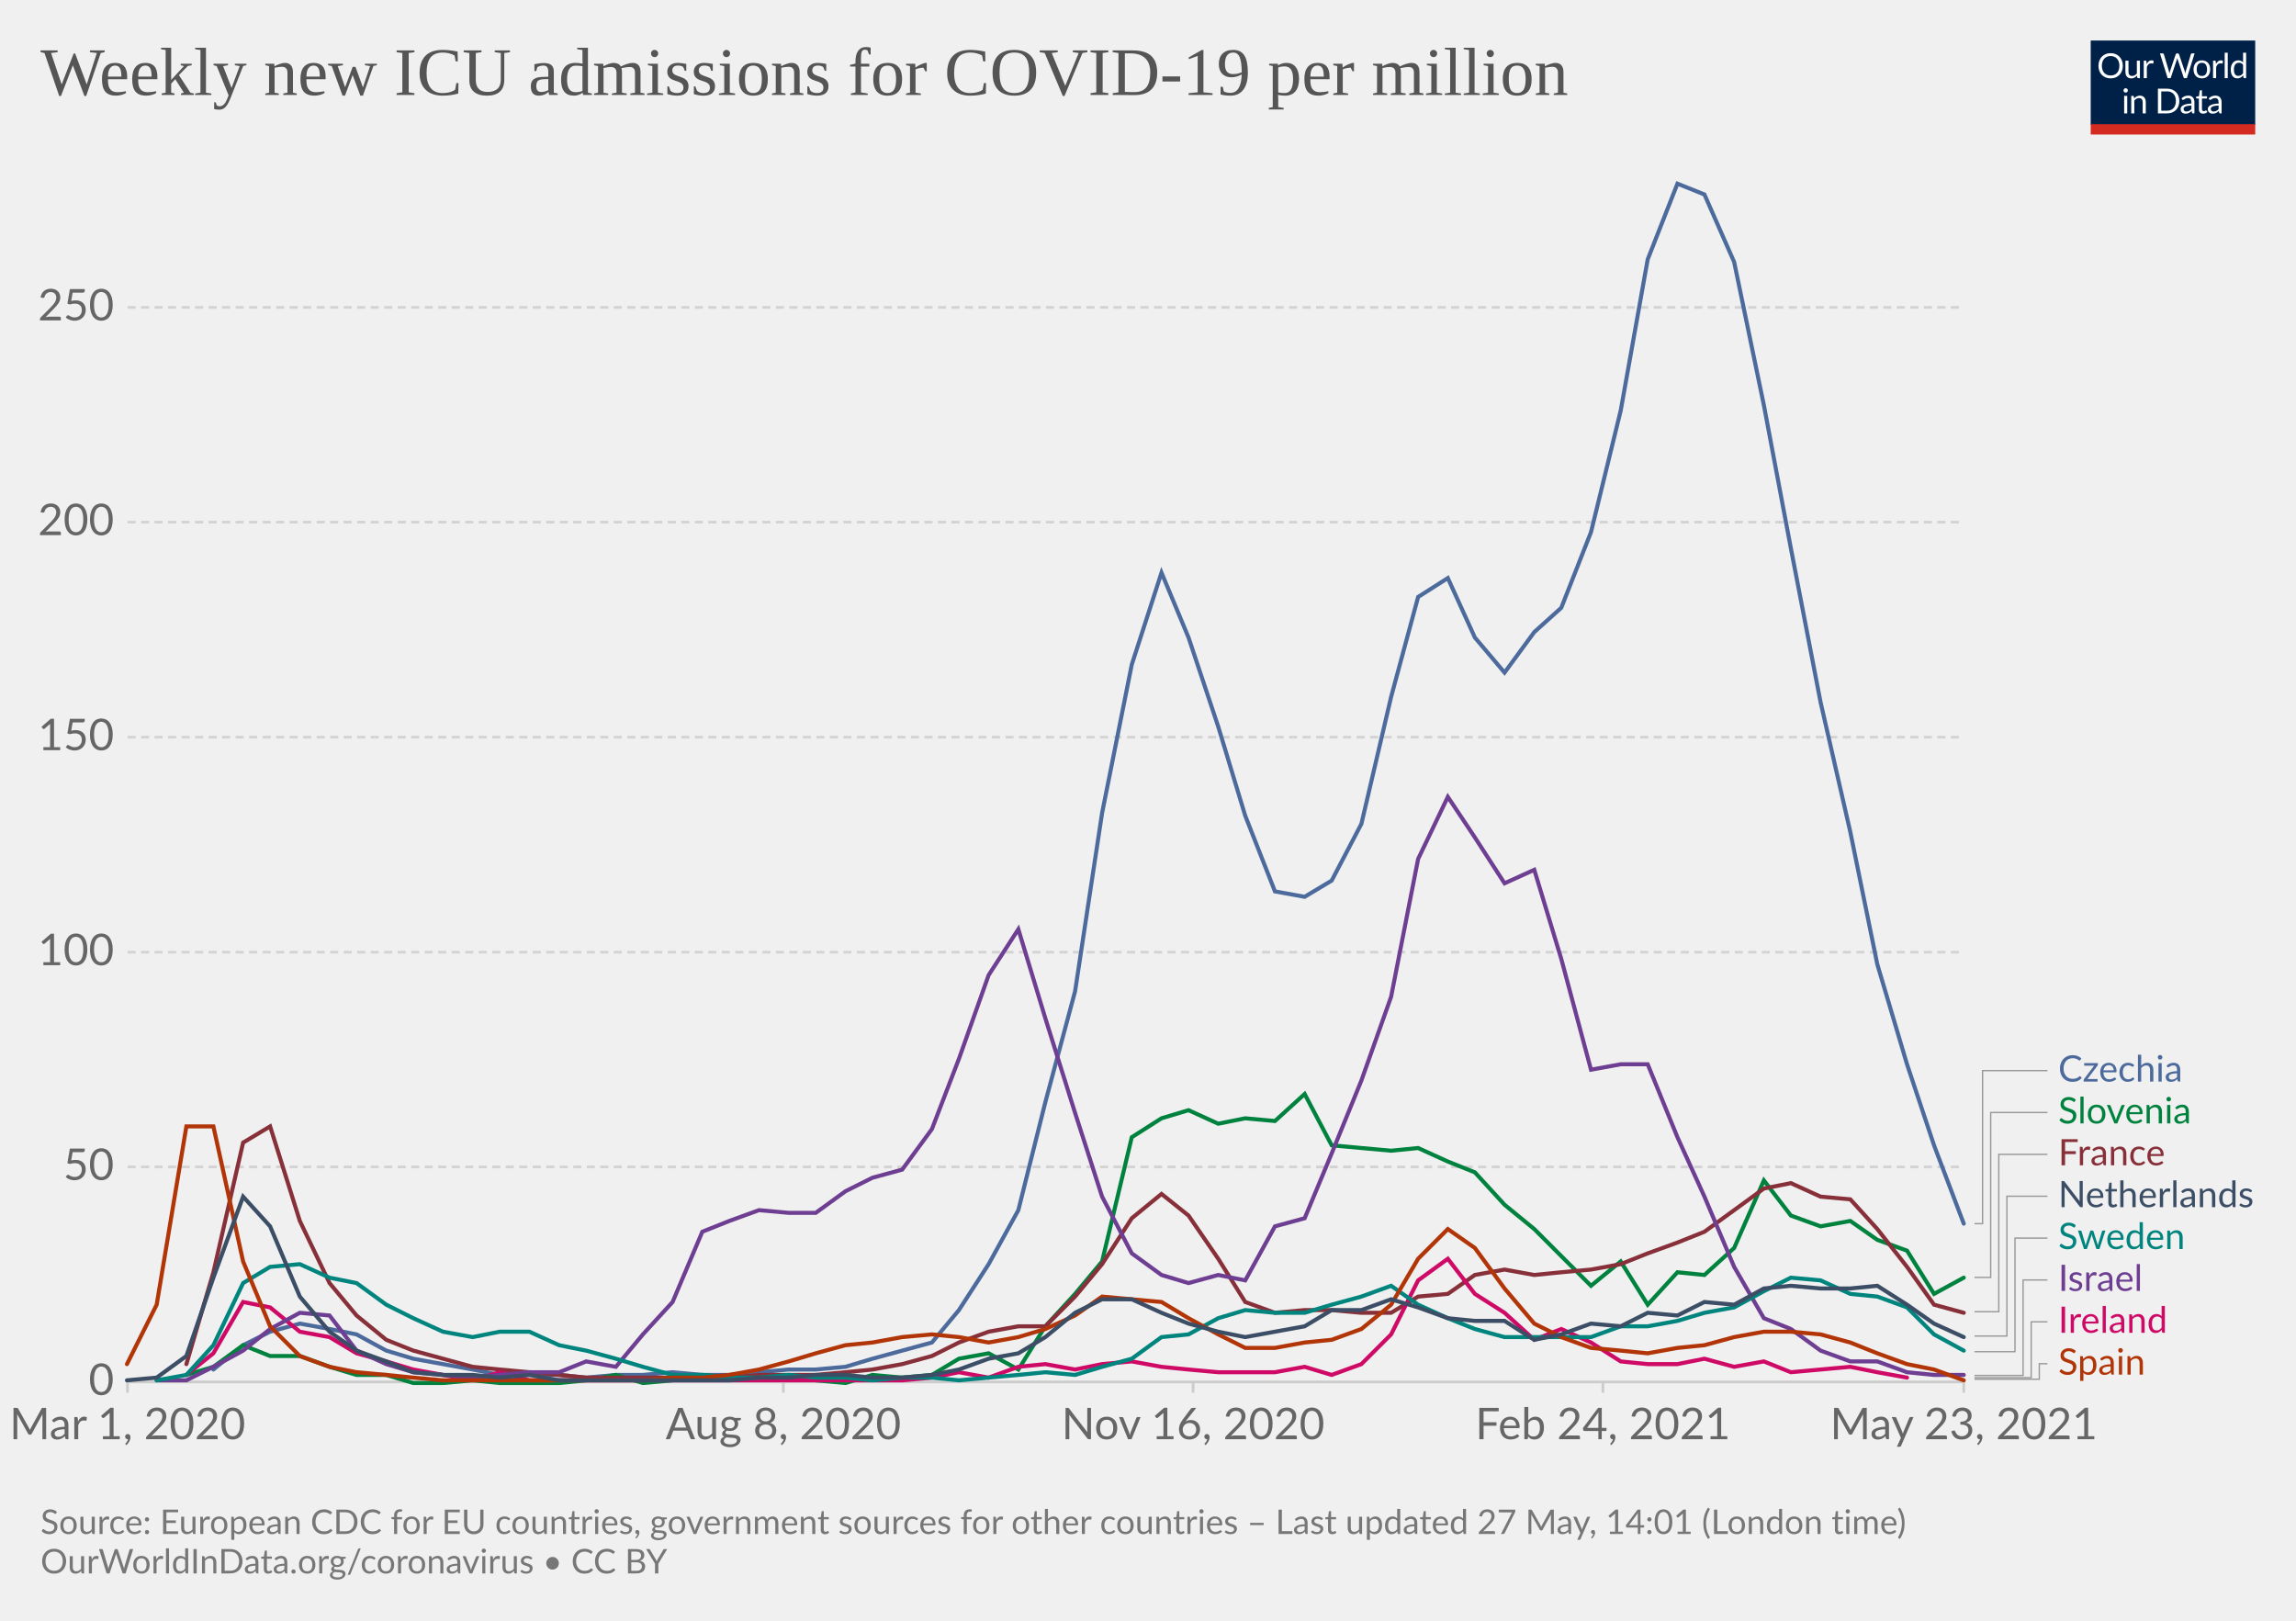
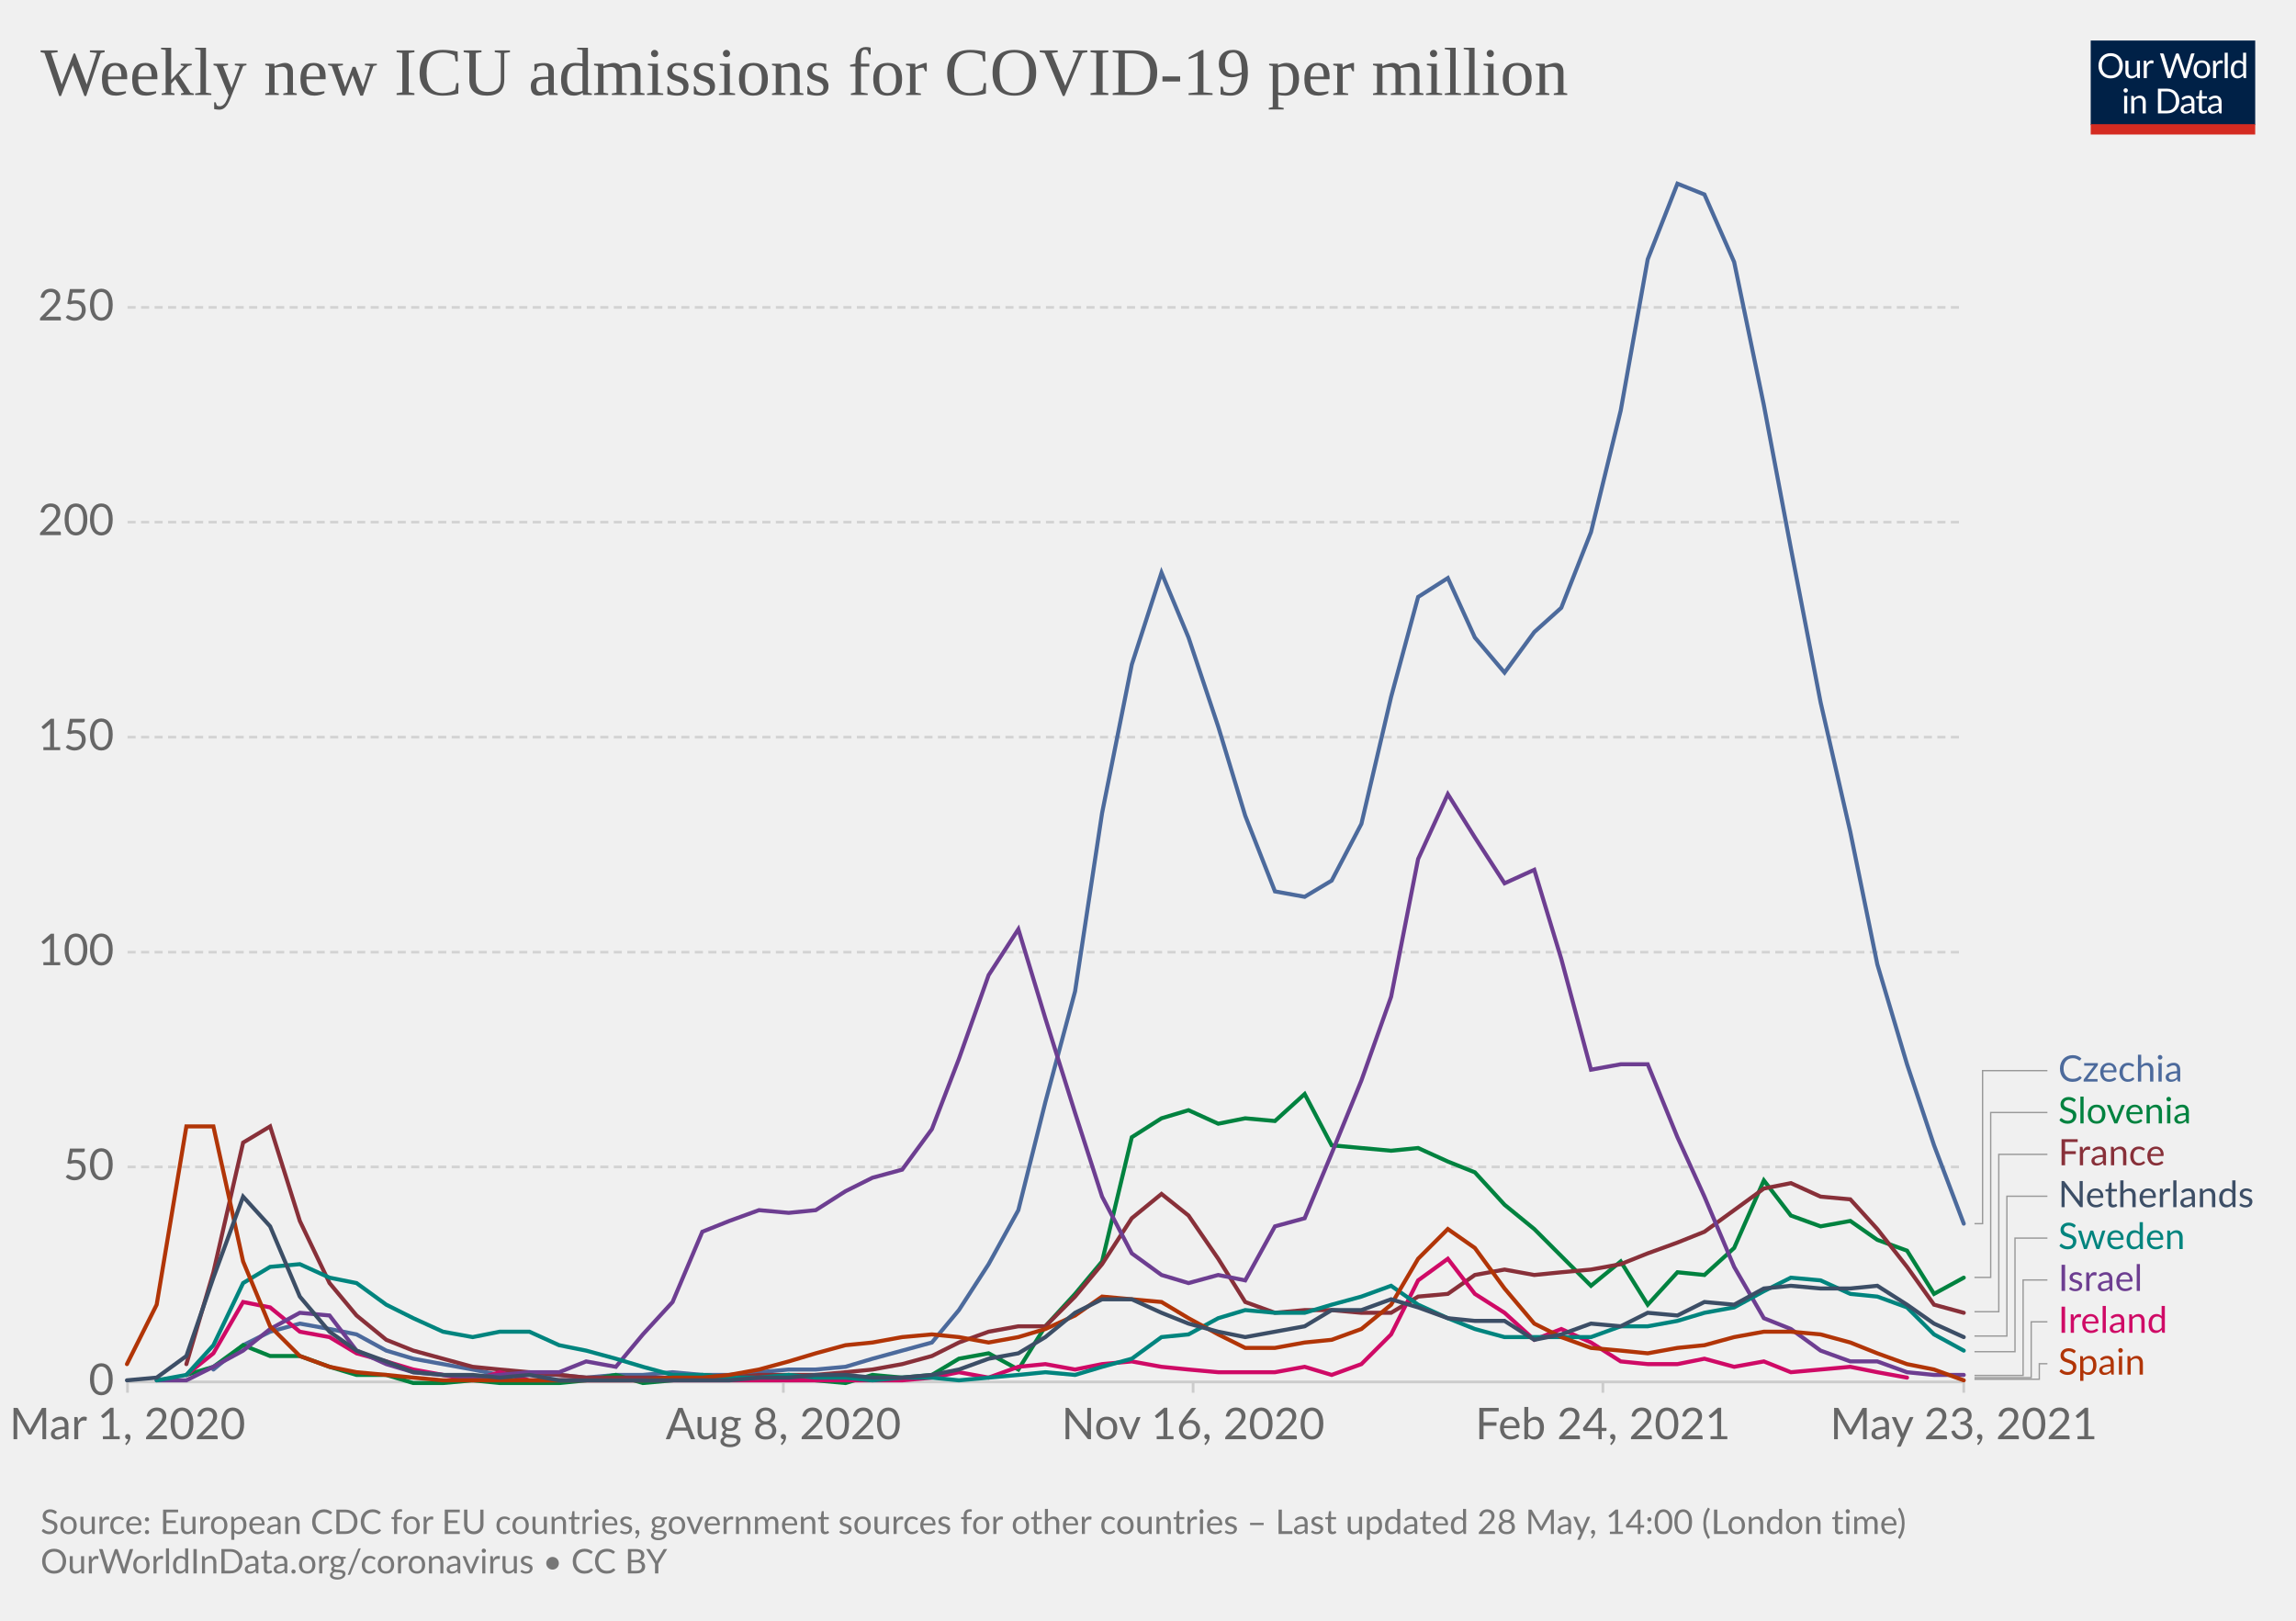
<svg xmlns="http://www.w3.org/2000/svg" version="1.1" style="background-color:#fff;-webkit-font-smoothing:antialiased" width="850" height="600" viewBox="0 0 850 600" font-family="Lato,'Helvetica Neue',Helvetica,Arial,sans-serif" font-size="18" text-rendering="optimizeLegibility">
  <g class="HeaderView">
    <g transform="matrix(.29 0 0 .29 774 15)">
      <svg className="owidLog" width="210" height="120" viewBox="0 0 210 120" fill="none">
        <g clip-path="url(#clip0)">
          <path d="M0 0h210v107.89H0V0z" fill="#002147" />
          <path d="M40.98 32.25c0 2.36-.38 4.53-1.12 6.51a14.26 14.26 0 01-8.1 8.4c-1.9.78-4.02 1.17-6.34 1.17a16.6 16.6 0 01-6.33-1.17 14.31 14.31 0 01-8.08-8.4 18.29 18.29 0 01-1.12-6.51c0-2.36.38-4.53 1.12-6.5.75-1.97 1.8-3.67 3.17-5.1a14.32 14.32 0 014.9-3.34c1.92-.8 4.03-1.19 6.34-1.19 2.32 0 4.43.4 6.34 1.19 1.92.8 3.56 1.9 4.93 3.34a14.87 14.87 0 013.17 5.1 18.1 18.1 0 011.12 6.5zm-4.38 0c0-1.94-.26-3.68-.8-5.22a10.91 10.91 0 00-2.24-3.89 9.68 9.68 0 00-3.52-2.46 11.95 11.95 0 00-4.62-.86c-1.68 0-3.21.28-4.6.86a9.88 9.88 0 00-3.54 2.46 10.91 10.91 0 00-2.24 3.9c-.53 1.53-.8 3.27-.8 5.2 0 1.94.27 3.68.8 5.22a11.17 11.17 0 002.24 3.9 10.01 10.01 0 003.55 2.44c1.38.56 2.9.83 4.6.83s3.24-.27 4.61-.83a9.8 9.8 0 003.52-2.44 11.17 11.17 0 002.25-3.9c.53-1.54.8-3.28.8-5.21zm26.22-6.54V48H60.5c-.56 0-.9-.27-1.05-.81l-.31-2.4a12.45 12.45 0 01-3.26 2.6c-1.2.64-2.58.96-4.13.96-1.22 0-2.3-.2-3.24-.6a6.52 6.52 0 01-2.33-1.7 7.37 7.37 0 01-1.43-2.67c-.3-1.04-.46-2.2-.46-3.45V25.7h3.91v14.22c0 1.68.38 2.99 1.15 3.91.77.93 1.96 1.39 3.54 1.39 1.16 0 2.24-.27 3.23-.82a10.42 10.42 0 002.8-2.28V25.7h3.91zm8.61 4.47a9.94 9.94 0 012.6-3.56 5.64 5.64 0 013.76-1.3c.47 0 .92.05 1.34.15.44.1.83.27 1.17.49l-.3 2.92c-.09.37-.3.55-.66.55-.2 0-.5-.04-.9-.13a6.21 6.21 0 00-3.24.18 4.23 4.23 0 00-1.47.92c-.42.4-.81.9-1.17 1.5-.33.58-.64 1.26-.92 2.02V48H67.7V25.71h2.25c.42 0 .72.08.88.25.16.16.27.44.33.83l.26 3.39zm61.16-13.7L122.75 48h-3.82l-7.99-24.05a21.95 21.95 0 01-.42-1.58 38.36 38.36 0 01-.44 1.58L102.05 48h-3.83L88.4 16.47h3.54c.38 0 .7.1.95.29.26.2.43.43.5.73l6.52 21.9.28 1.28.29 1.46.3-1.46.38-1.27 7.41-21.91c.1-.25.26-.48.51-.69.27-.22.58-.33.95-.33h1.23c.38 0 .69.1.92.29a1.77 1.77 0 01.53.73l7.4 21.9a28.4 28.4 0 01.68 2.62 29.52 29.52 0 01.52-2.61l6.54-21.91a1.31 1.31 0 01.48-.7c.27-.21.58-.32.95-.32h3.32zm9.35 8.88c1.63 0 3.1.27 4.4.82a9.43 9.43 0 015.46 5.94c.5 1.4.74 2.98.74 4.73 0 1.76-.25 3.34-.74 4.75a9.43 9.43 0 01-5.46 5.92c-1.3.52-2.77.79-4.4.79-1.64 0-3.12-.27-4.44-.8a9.42 9.42 0 01-3.35-2.3c-.92-1-1.63-2.2-2.13-3.61-.49-1.41-.73-3-.73-4.75s.24-3.33.73-4.73c.5-1.43 1.2-2.64 2.13-3.63a9.4 9.4 0 013.35-2.31c1.32-.55 2.8-.82 4.44-.82zm0 19.89c2.2 0 3.84-.73 4.93-2.2 1.08-1.48 1.63-3.54 1.63-6.18 0-2.66-.55-4.72-1.63-6.2-1.09-1.49-2.73-2.23-4.93-2.23-1.12 0-2.09.2-2.93.57a5.71 5.71 0 00-2.06 1.65 7.5 7.5 0 00-1.24 2.67c-.26 1.04-.4 2.22-.4 3.54 0 2.64.55 4.7 1.64 6.18 1.1 1.47 2.76 2.2 4.99 2.2zm17.97-15.07a9.94 9.94 0 012.6-3.56 5.64 5.64 0 013.76-1.3c.47 0 .91.05 1.34.15.44.1.83.27 1.16.49l-.28 2.92c-.09.37-.31.55-.66.55-.2 0-.5-.04-.9-.13a6.2 6.2 0 00-3.24.18 4.23 4.23 0 00-1.47.92c-.43.4-.82.9-1.17 1.5a13.1 13.1 0 00-.92 2.02V48h-3.94V25.71h2.24c.43 0 .72.08.88.25.17.16.28.44.33.83l.27 3.39zm15.04-14.59V48h-3.92V15.6h3.92zm19.55 15.43a6.22 6.22 0 00-2.38-2.05 6.7 6.7 0 00-2.86-.6c-2.07 0-3.66.75-4.77 2.23-1.12 1.48-1.68 3.6-1.68 6.33 0 1.46.13 2.7.38 3.74a7.29 7.29 0 001.1 2.56 4.35 4.35 0 001.78 1.45c.7.3 1.5.46 2.4.46 1.29 0 2.41-.3 3.36-.88a9.6 9.6 0 002.67-2.49V31.02zm3.91-15.43V48h-2.33c-.56 0-.9-.27-1.06-.81l-.35-2.71a12.13 12.13 0 01-3.25 2.77 8.28 8.28 0 01-4.23 1.06 7.31 7.31 0 01-6.14-2.9c-.73-.96-1.3-2.15-1.69-3.57a18.35 18.35 0 01.07-9.48 11.29 11.29 0 011.89-3.7 8.7 8.7 0 017.06-3.34 7.96 7.96 0 016.12 2.62V15.59h3.91zM46.61 70.71V93H42.7V70.71h3.91zm.84-7c0 .39-.08.75-.24 1.09a2.81 2.81 0 01-1.52 1.47 2.67 2.67 0 01-2.16 0 2.9 2.9 0 01-1.45-1.47 2.67 2.67 0 010-2.16c.15-.35.35-.65.6-.9.25-.27.53-.47.85-.62a2.67 2.67 0 012.16 0c.35.15.65.35.9.62.27.25.47.55.62.9.16.34.24.7.24 1.08zm7.97 10.24c.49-.54 1-1.04 1.54-1.48a9.85 9.85 0 013.66-1.84 8.96 8.96 0 015.43.35c.94.4 1.72.97 2.33 1.71a7.36 7.36 0 011.43 2.67c.32 1.04.49 2.19.49 3.45V93h-3.94V78.81c0-1.69-.4-3-1.17-3.92-.76-.93-1.93-1.4-3.5-1.4a6.6 6.6 0 00-3.25.83c-1 .56-1.92 1.31-2.77 2.27V93h-3.94V70.71h2.35c.56 0 .9.28 1.04.82l.3 2.42zm57.7 3.3c0 2.36-.37 4.5-1.11 6.44a14.3 14.3 0 01-3.17 4.98 14.1 14.1 0 01-4.93 3.2c-1.9.76-4.02 1.13-6.33 1.13H85.8V61.47h11.77c2.31 0 4.42.39 6.33 1.15a13.8 13.8 0 018.1 8.18 17.75 17.75 0 011.12 6.45zm-4.37 0c0-1.94-.26-3.67-.8-5.2a10.94 10.94 0 00-2.23-3.87 9.57 9.57 0 00-3.53-2.42 12.23 12.23 0 00-4.61-.83h-7.5v24.62h7.5c1.7 0 3.24-.28 4.61-.84a9.7 9.7 0 003.53-2.4 10.94 10.94 0 002.24-3.87c.53-1.53.8-3.26.8-5.2zm19.8 5.72c-1.8.06-3.34.2-4.62.44-1.26.22-2.3.51-3.1.88-.8.36-1.37.8-1.74 1.3-.35.5-.53 1.05-.53 1.67 0 .58.1 1.1.3 1.52a3 3 0 00.76 1.05c.34.27.73.46 1.17.6a6.13 6.13 0 001.45.17 7.28 7.28 0 003.5-.81 11.95 11.95 0 002.82-2.2v-4.62zm-12.65-9.11a12.73 12.73 0 013.98-2.66c1.43-.59 3-.88 4.73-.88 1.25 0 2.36.2 3.33.61a6.81 6.81 0 013.94 4.38c.33 1.04.5 2.19.5 3.43V93h-1.74a1.8 1.8 0 01-.88-.18c-.2-.13-.36-.38-.48-.74l-.44-2.12-1.72 1.46a9.48 9.48 0 01-3.74 1.7c-.69.15-1.46.23-2.3.23-.87 0-1.69-.12-2.45-.35a5.34 5.34 0 01-3.34-2.93 6.64 6.64 0 01-.49-2.64c0-.88.25-1.72.73-2.53a6.33 6.33 0 012.35-2.17c1.09-.63 2.5-1.15 4.25-1.54 1.75-.41 3.89-.65 6.42-.7v-1.75c0-1.73-.37-3.03-1.12-3.91-.75-.9-1.84-1.34-3.28-1.34-.97 0-1.78.12-2.44.37-.64.23-1.2.5-1.7.81l-1.23.82c-.33.23-.67.35-1 .35-.27 0-.5-.07-.69-.2a2.1 2.1 0 01-.48-.53l-.7-1.25zm27.67 19.5c-1.76 0-3.12-.5-4.07-1.48-.94-.98-1.41-2.4-1.41-4.25V74h-2.68a.9.9 0 01-.6-.2c-.16-.14-.24-.36-.24-.66v-1.56l3.65-.46.9-6.89a.9.9 0 01.29-.52.88.88 0 01.62-.22H142v7.67h6.44V74H142v13.38c0 .94.22 1.63.68 2.09.45.45 1.04.68 1.76.68a3.21 3.21 0 001.85-.53l.55-.35c.16-.12.3-.18.41-.18.2 0 .4.13.55.38l1.15 1.87a7.45 7.45 0 01-2.44 1.5 8.53 8.53 0 01-2.95.52zm19.68-10.4c-1.8.07-3.34.21-4.62.45-1.26.22-2.3.51-3.1.88-.8.36-1.37.8-1.74 1.3-.35.5-.53 1.05-.53 1.67 0 .58.1 1.1.3 1.52a2.9 2.9 0 00.76 1.05c.34.27.73.46 1.17.6a6.13 6.13 0 001.45.17 7.3 7.3 0 003.5-.81 12.04 12.04 0 002.82-2.2v-4.62zm-12.65-9.1a12.72 12.72 0 013.99-2.66c1.42-.59 3-.88 4.72-.88 1.25 0 2.36.2 3.33.61a6.81 6.81 0 013.94 4.38c.33 1.04.5 2.19.5 3.43V93h-1.74a1.8 1.8 0 01-.88-.18c-.2-.13-.36-.38-.48-.74l-.44-2.12-1.72 1.46a9.48 9.48 0 01-3.74 1.7c-.69.15-1.46.23-2.3.23-.87 0-1.69-.12-2.45-.35a5.33 5.33 0 01-3.34-2.93 6.62 6.62 0 01-.49-2.64c0-.88.25-1.72.73-2.53a6.33 6.33 0 012.35-2.17c1.09-.63 2.5-1.15 4.25-1.54a31.2 31.2 0 016.42-.7v-1.75c0-1.73-.37-3.03-1.12-3.91-.75-.9-1.84-1.34-3.28-1.34-.97 0-1.78.12-2.44.37-.64.23-1.2.5-1.7.81l-1.22.82c-.34.23-.68.35-1.02.35-.26 0-.49-.07-.68-.2a1.88 1.88 0 01-.48-.53l-.7-1.25zM40.98 32.25c0 2.36-.38 4.53-1.12 6.51a14.26 14.26 0 01-8.1 8.4c-1.9.78-4.02 1.17-6.34 1.17a16.6 16.6 0 01-6.33-1.17 14.31 14.31 0 01-8.08-8.4 18.29 18.29 0 01-1.12-6.51c0-2.36.38-4.53 1.12-6.5.75-1.97 1.8-3.67 3.17-5.1a14.32 14.32 0 014.9-3.34c1.92-.8 4.03-1.19 6.34-1.19 2.32 0 4.43.4 6.34 1.19 1.92.8 3.56 1.9 4.93 3.34a14.87 14.87 0 013.17 5.1 18.1 18.1 0 011.12 6.5zm-4.38 0c0-1.94-.26-3.68-.8-5.22a10.91 10.91 0 00-2.24-3.89 9.68 9.68 0 00-3.52-2.46 11.95 11.95 0 00-4.62-.86c-1.68 0-3.21.28-4.6.86a9.88 9.88 0 00-3.54 2.46 10.91 10.91 0 00-2.24 3.9c-.53 1.53-.8 3.27-.8 5.2 0 1.94.27 3.68.8 5.22a11.17 11.17 0 002.24 3.9 10.01 10.01 0 003.55 2.44c1.38.56 2.9.83 4.6.83s3.24-.27 4.61-.83a9.8 9.8 0 003.52-2.44 11.17 11.17 0 002.25-3.9c.53-1.54.8-3.28.8-5.21zm26.22-6.54V48H60.5c-.56 0-.9-.27-1.05-.81l-.31-2.4a12.45 12.45 0 01-3.26 2.6c-1.2.64-2.58.96-4.13.96-1.22 0-2.3-.2-3.24-.6a6.52 6.52 0 01-2.33-1.7 7.37 7.37 0 01-1.43-2.67c-.3-1.04-.46-2.2-.46-3.45V25.7h3.91v14.22c0 1.68.38 2.99 1.15 3.91.77.93 1.96 1.39 3.54 1.39 1.16 0 2.24-.27 3.23-.82a10.42 10.42 0 002.8-2.28V25.7h3.91zm8.61 4.47a9.94 9.94 0 012.6-3.56 5.64 5.64 0 013.76-1.3c.47 0 .92.05 1.34.15.44.1.83.27 1.17.49l-.3 2.92c-.09.37-.3.55-.66.55-.2 0-.5-.04-.9-.13a6.21 6.21 0 00-3.24.18 4.23 4.23 0 00-1.47.92c-.42.4-.81.9-1.17 1.5-.33.58-.64 1.26-.92 2.02V48H67.7V25.71h2.25c.42 0 .72.08.88.25.16.16.27.44.33.83l.26 3.39zm61.16-13.7L122.75 48h-3.82l-7.99-24.05a21.95 21.95 0 01-.42-1.58 38.36 38.36 0 01-.44 1.58L102.05 48h-3.83L88.4 16.47h3.54c.38 0 .7.1.95.29.26.2.43.43.5.73l6.52 21.9.28 1.28.29 1.46.3-1.46.38-1.27 7.41-21.91c.1-.25.26-.48.51-.69.27-.22.58-.33.95-.33h1.23c.38 0 .69.1.92.29a1.77 1.77 0 01.53.73l7.4 21.9a28.4 28.4 0 01.68 2.62 29.52 29.52 0 01.52-2.61l6.54-21.91a1.31 1.31 0 01.48-.7c.27-.21.58-.32.95-.32h3.32zm9.35 8.88c1.63 0 3.1.27 4.4.82a9.43 9.43 0 015.46 5.94c.5 1.4.74 2.98.74 4.73 0 1.76-.25 3.34-.74 4.75a9.43 9.43 0 01-5.46 5.92c-1.3.52-2.77.79-4.4.79-1.64 0-3.12-.27-4.44-.8a9.42 9.42 0 01-3.35-2.3c-.92-1-1.63-2.2-2.13-3.61-.49-1.41-.73-3-.73-4.75s.24-3.33.73-4.73c.5-1.43 1.2-2.64 2.13-3.63a9.4 9.4 0 013.35-2.31c1.32-.55 2.8-.82 4.44-.82zm0 19.89c2.2 0 3.84-.73 4.93-2.2 1.08-1.48 1.63-3.54 1.63-6.18 0-2.66-.55-4.72-1.63-6.2-1.09-1.49-2.73-2.23-4.93-2.23-1.12 0-2.09.2-2.93.57a5.71 5.71 0 00-2.06 1.65 7.5 7.5 0 00-1.24 2.67c-.26 1.04-.4 2.22-.4 3.54 0 2.64.55 4.7 1.64 6.18 1.1 1.47 2.76 2.2 4.99 2.2zm17.97-15.07a9.94 9.94 0 012.6-3.56 5.64 5.64 0 013.76-1.3c.47 0 .91.05 1.34.15.44.1.83.27 1.16.49l-.28 2.92c-.09.37-.31.55-.66.55-.2 0-.5-.04-.9-.13a6.2 6.2 0 00-3.24.18 4.23 4.23 0 00-1.47.92c-.43.4-.82.9-1.17 1.5a13.1 13.1 0 00-.92 2.02V48h-3.94V25.71h2.24c.43 0 .72.08.88.25.17.16.28.44.33.83l.27 3.39zm15.04-14.59V48h-3.92V15.6h3.92zm19.55 15.43a6.22 6.22 0 00-2.38-2.05 6.7 6.7 0 00-2.86-.6c-2.07 0-3.66.75-4.77 2.23-1.12 1.48-1.68 3.6-1.68 6.33 0 1.46.13 2.7.38 3.74a7.29 7.29 0 001.1 2.56 4.35 4.35 0 001.78 1.45c.7.3 1.5.46 2.4.46 1.29 0 2.41-.3 3.36-.88a9.6 9.6 0 002.67-2.49V31.02zm3.91-15.43V48h-2.33c-.56 0-.9-.27-1.06-.81l-.35-2.71a12.13 12.13 0 01-3.25 2.77 8.28 8.28 0 01-4.23 1.06 7.31 7.31 0 01-6.14-2.9c-.73-.96-1.3-2.15-1.69-3.57a18.35 18.35 0 01.07-9.48 11.29 11.29 0 011.89-3.7 8.7 8.7 0 017.06-3.34 7.96 7.96 0 016.12 2.62V15.59h3.91zM46.61 70.71V93H42.7V70.71h3.91zm.84-7c0 .39-.08.75-.24 1.09a2.81 2.81 0 01-1.52 1.47 2.67 2.67 0 01-2.16 0 2.9 2.9 0 01-1.45-1.47 2.67 2.67 0 010-2.16c.15-.35.35-.65.6-.9.25-.27.53-.47.85-.62a2.67 2.67 0 012.16 0c.35.15.65.35.9.62.27.25.47.55.62.9.16.34.24.7.24 1.08zm7.97 10.24c.49-.54 1-1.04 1.54-1.48a9.85 9.85 0 013.66-1.84 8.96 8.96 0 015.43.35c.94.4 1.72.97 2.33 1.71a7.36 7.36 0 011.43 2.67c.32 1.04.49 2.19.49 3.45V93h-3.94V78.81c0-1.69-.4-3-1.17-3.92-.76-.93-1.93-1.4-3.5-1.4a6.6 6.6 0 00-3.25.83c-1 .56-1.92 1.31-2.77 2.27V93h-3.94V70.71h2.35c.56 0 .9.28 1.04.82l.3 2.42zm57.7 3.3c0 2.36-.37 4.5-1.11 6.44a14.3 14.3 0 01-3.17 4.98 14.1 14.1 0 01-4.93 3.2c-1.9.76-4.02 1.13-6.33 1.13H85.8V61.47h11.77c2.31 0 4.42.39 6.33 1.15a13.8 13.8 0 018.1 8.18 17.75 17.75 0 011.12 6.45zm-4.37 0c0-1.94-.26-3.67-.8-5.2a10.94 10.94 0 00-2.23-3.87 9.57 9.57 0 00-3.53-2.42 12.23 12.23 0 00-4.61-.83h-7.5v24.62h7.5c1.7 0 3.24-.28 4.61-.84a9.7 9.7 0 003.53-2.4 10.94 10.94 0 002.24-3.87c.53-1.53.8-3.26.8-5.2zm19.8 5.72c-1.8.06-3.34.2-4.62.44-1.26.22-2.3.51-3.1.88-.8.36-1.37.8-1.74 1.3-.35.5-.53 1.05-.53 1.67 0 .58.1 1.1.3 1.52a3 3 0 00.76 1.05c.34.27.73.46 1.17.6a6.13 6.13 0 001.45.17 7.28 7.28 0 003.5-.81 11.95 11.95 0 002.82-2.2v-4.62zm-12.65-9.11a12.73 12.73 0 013.98-2.66c1.43-.59 3-.88 4.73-.88 1.25 0 2.36.2 3.33.61a6.81 6.81 0 013.94 4.38c.33 1.04.5 2.19.5 3.43V93h-1.74a1.8 1.8 0 01-.88-.18c-.2-.13-.36-.38-.48-.74l-.44-2.12-1.72 1.46a9.48 9.48 0 01-3.74 1.7c-.69.15-1.46.23-2.3.23-.87 0-1.69-.12-2.45-.35a5.34 5.34 0 01-3.34-2.93 6.64 6.64 0 01-.49-2.64c0-.88.25-1.72.73-2.53a6.33 6.33 0 012.35-2.17c1.09-.63 2.5-1.15 4.25-1.54 1.75-.41 3.89-.65 6.42-.7v-1.75c0-1.73-.37-3.03-1.12-3.91-.75-.9-1.84-1.34-3.28-1.34-.97 0-1.78.12-2.44.37-.64.23-1.2.5-1.7.81l-1.23.82c-.33.23-.67.35-1 .35-.27 0-.5-.07-.69-.2a2.1 2.1 0 01-.48-.53l-.7-1.25zm27.67 19.5c-1.76 0-3.12-.5-4.07-1.48-.94-.98-1.41-2.4-1.41-4.25V74h-2.68a.9.9 0 01-.6-.2c-.16-.14-.24-.36-.24-.66v-1.56l3.65-.46.9-6.89a.9.9 0 01.29-.52.88.88 0 01.62-.22H142v7.67h6.44V74H142v13.38c0 .94.22 1.63.68 2.09.45.45 1.04.68 1.76.68a3.21 3.21 0 001.85-.53l.55-.35c.16-.12.3-.18.41-.18.2 0 .4.13.55.38l1.15 1.87a7.45 7.45 0 01-2.44 1.5 8.53 8.53 0 01-2.95.52zm19.68-10.4c-1.8.07-3.34.21-4.62.45-1.26.22-2.3.51-3.1.88-.8.36-1.37.8-1.74 1.3-.35.5-.53 1.05-.53 1.67 0 .58.1 1.1.3 1.52a2.9 2.9 0 00.76 1.05c.34.27.73.46 1.17.6a6.13 6.13 0 001.45.17 7.3 7.3 0 003.5-.81 12.04 12.04 0 002.82-2.2v-4.62zm-12.65-9.1a12.72 12.72 0 013.99-2.66c1.42-.59 3-.88 4.72-.88 1.25 0 2.36.2 3.33.61a6.81 6.81 0 013.94 4.38c.33 1.04.5 2.19.5 3.43V93h-1.74a1.8 1.8 0 01-.88-.18c-.2-.13-.36-.38-.48-.74l-.44-2.12-1.72 1.46a9.48 9.48 0 01-3.74 1.7c-.69.15-1.46.23-2.3.23-.87 0-1.69-.12-2.45-.35a5.33 5.33 0 01-3.34-2.93 6.62 6.62 0 01-.49-2.64c0-.88.25-1.72.73-2.53a6.33 6.33 0 012.35-2.17c1.09-.63 2.5-1.15 4.25-1.54a31.2 31.2 0 016.42-.7v-1.75c0-1.73-.37-3.03-1.12-3.91-.75-.9-1.84-1.34-3.28-1.34-.97 0-1.78.12-2.44.37-.64.23-1.2.5-1.7.81l-1.22.82c-.34.23-.68.35-1.02.35-.26 0-.49-.07-.68-.2a1.88 1.88 0 01-.48-.53l-.7-1.25zM40.98 32.25c0 2.36-.38 4.53-1.12 6.51a14.26 14.26 0 01-8.1 8.4c-1.9.78-4.02 1.17-6.34 1.17a16.6 16.6 0 01-6.33-1.17 14.31 14.31 0 01-8.08-8.4 18.29 18.29 0 01-1.12-6.51c0-2.36.38-4.53 1.12-6.5.75-1.97 1.8-3.67 3.17-5.1a14.32 14.32 0 014.9-3.34c1.92-.8 4.03-1.19 6.34-1.19 2.32 0 4.43.4 6.34 1.19 1.92.8 3.56 1.9 4.93 3.34a14.87 14.87 0 013.17 5.1 18.1 18.1 0 011.12 6.5zm-4.38 0c0-1.94-.26-3.68-.8-5.22a10.91 10.91 0 00-2.24-3.89 9.68 9.68 0 00-3.52-2.46 11.95 11.95 0 00-4.62-.86c-1.68 0-3.21.28-4.6.86a9.88 9.88 0 00-3.54 2.46 10.91 10.91 0 00-2.24 3.9c-.53 1.53-.8 3.27-.8 5.2 0 1.94.27 3.68.8 5.22a11.17 11.17 0 002.24 3.9 10.01 10.01 0 003.55 2.44c1.38.56 2.9.83 4.6.83s3.24-.27 4.61-.83a9.8 9.8 0 003.52-2.44 11.17 11.17 0 002.25-3.9c.53-1.54.8-3.28.8-5.21zm26.22-6.54V48H60.5c-.56 0-.9-.27-1.05-.81l-.31-2.4a12.45 12.45 0 01-3.26 2.6c-1.2.64-2.58.96-4.13.96-1.22 0-2.3-.2-3.24-.6a6.52 6.52 0 01-2.33-1.7 7.37 7.37 0 01-1.43-2.67c-.3-1.04-.46-2.2-.46-3.45V25.7h3.91v14.22c0 1.68.38 2.99 1.15 3.91.77.93 1.96 1.39 3.54 1.39 1.16 0 2.24-.27 3.23-.82a10.42 10.42 0 002.8-2.28V25.7h3.91zm8.61 4.47a9.94 9.94 0 012.6-3.56 5.64 5.64 0 013.76-1.3c.47 0 .92.05 1.34.15.44.1.83.27 1.17.49l-.3 2.92c-.09.37-.3.55-.66.55-.2 0-.5-.04-.9-.13a6.21 6.21 0 00-3.24.18 4.23 4.23 0 00-1.47.92c-.42.4-.81.9-1.17 1.5-.33.58-.64 1.26-.92 2.02V48H67.7V25.71h2.25c.42 0 .72.08.88.25.16.16.27.44.33.83l.26 3.39zm61.16-13.7L122.75 48h-3.82l-7.99-24.05a21.95 21.95 0 01-.42-1.58 38.36 38.36 0 01-.44 1.58L102.05 48h-3.83L88.4 16.47h3.54c.38 0 .7.1.95.29.26.2.43.43.5.73l6.52 21.9.28 1.28.29 1.46.3-1.46.38-1.27 7.41-21.91c.1-.25.26-.48.51-.69.27-.22.58-.33.95-.33h1.23c.38 0 .69.1.92.29a1.77 1.77 0 01.53.73l7.4 21.9a28.4 28.4 0 01.68 2.62 29.52 29.52 0 01.52-2.61l6.54-21.91a1.31 1.31 0 01.48-.7c.27-.21.58-.32.95-.32h3.32zm9.35 8.88c1.63 0 3.1.27 4.4.82a9.43 9.43 0 015.46 5.94c.5 1.4.74 2.98.74 4.73 0 1.76-.25 3.34-.74 4.75a9.43 9.43 0 01-5.46 5.92c-1.3.52-2.77.79-4.4.79-1.64 0-3.12-.27-4.44-.8a9.42 9.42 0 01-3.35-2.3c-.92-1-1.63-2.2-2.13-3.61-.49-1.41-.73-3-.73-4.75s.24-3.33.73-4.73c.5-1.43 1.2-2.64 2.13-3.63a9.4 9.4 0 013.35-2.31c1.32-.55 2.8-.82 4.44-.82zm0 19.89c2.2 0 3.84-.73 4.93-2.2 1.08-1.48 1.63-3.54 1.63-6.18 0-2.66-.55-4.72-1.63-6.2-1.09-1.49-2.73-2.23-4.93-2.23-1.12 0-2.09.2-2.93.57a5.71 5.71 0 00-2.06 1.65 7.5 7.5 0 00-1.24 2.67c-.26 1.04-.4 2.22-.4 3.54 0 2.64.55 4.7 1.64 6.18 1.1 1.47 2.76 2.2 4.99 2.2zm17.97-15.07a9.94 9.94 0 012.6-3.56 5.64 5.64 0 013.76-1.3c.47 0 .91.05 1.34.15.44.1.83.27 1.16.49l-.28 2.92c-.09.37-.31.55-.66.55-.2 0-.5-.04-.9-.13a6.2 6.2 0 00-3.24.18 4.23 4.23 0 00-1.47.92c-.43.4-.82.9-1.17 1.5a13.1 13.1 0 00-.92 2.02V48h-3.94V25.71h2.24c.43 0 .72.08.88.25.17.16.28.44.33.83l.27 3.39zm15.04-14.59V48h-3.92V15.6h3.92zm19.55 15.43a6.22 6.22 0 00-2.38-2.05 6.7 6.7 0 00-2.86-.6c-2.07 0-3.66.75-4.77 2.23-1.12 1.48-1.68 3.6-1.68 6.33 0 1.46.13 2.7.38 3.74a7.29 7.29 0 001.1 2.56 4.35 4.35 0 001.78 1.45c.7.3 1.5.46 2.4.46 1.29 0 2.41-.3 3.36-.88a9.6 9.6 0 002.67-2.49V31.02zm3.91-15.43V48h-2.33c-.56 0-.9-.27-1.06-.81l-.35-2.71a12.13 12.13 0 01-3.25 2.77 8.28 8.28 0 01-4.23 1.06 7.31 7.31 0 01-6.14-2.9c-.73-.96-1.3-2.15-1.69-3.57a18.35 18.35 0 01.07-9.48 11.29 11.29 0 011.89-3.7 8.7 8.7 0 017.06-3.34 7.96 7.96 0 016.12 2.62V15.59h3.91zM46.61 70.71V93H42.7V70.71h3.91zm.84-7c0 .39-.08.75-.24 1.09a2.81 2.81 0 01-1.52 1.47 2.67 2.67 0 01-2.16 0 2.9 2.9 0 01-1.45-1.47 2.67 2.67 0 010-2.16c.15-.35.35-.65.6-.9.25-.27.53-.47.85-.62a2.67 2.67 0 012.16 0c.35.15.65.35.9.62.27.25.47.55.62.9.16.34.24.7.24 1.08zm7.97 10.24c.49-.54 1-1.04 1.54-1.48a9.85 9.85 0 013.66-1.84 8.96 8.96 0 015.43.35c.94.4 1.72.97 2.33 1.71a7.36 7.36 0 011.43 2.67c.32 1.04.49 2.19.49 3.45V93h-3.94V78.81c0-1.69-.4-3-1.17-3.92-.76-.93-1.93-1.4-3.5-1.4a6.6 6.6 0 00-3.25.83c-1 .56-1.92 1.31-2.77 2.27V93h-3.94V70.71h2.35c.56 0 .9.28 1.04.82l.3 2.42zm57.7 3.3c0 2.36-.37 4.5-1.11 6.44a14.3 14.3 0 01-3.17 4.98 14.1 14.1 0 01-4.93 3.2c-1.9.76-4.02 1.13-6.33 1.13H85.8V61.47h11.77c2.31 0 4.42.39 6.33 1.15a13.8 13.8 0 018.1 8.18 17.75 17.75 0 011.12 6.45zm-4.37 0c0-1.94-.26-3.67-.8-5.2a10.94 10.94 0 00-2.23-3.87 9.57 9.57 0 00-3.53-2.42 12.23 12.23 0 00-4.61-.83h-7.5v24.62h7.5c1.7 0 3.24-.28 4.61-.84a9.7 9.7 0 003.53-2.4 10.94 10.94 0 002.24-3.87c.53-1.53.8-3.26.8-5.2zm19.8 5.72c-1.8.06-3.34.2-4.62.44-1.26.22-2.3.51-3.1.88-.8.36-1.37.8-1.74 1.3-.35.5-.53 1.05-.53 1.67 0 .58.1 1.1.3 1.52a3 3 0 00.76 1.05c.34.27.73.46 1.17.6a6.13 6.13 0 001.45.17 7.28 7.28 0 003.5-.81 11.95 11.95 0 002.82-2.2v-4.62zm-12.65-9.11a12.73 12.73 0 013.98-2.66c1.43-.59 3-.88 4.73-.88 1.25 0 2.36.2 3.33.61a6.81 6.81 0 013.94 4.38c.33 1.04.5 2.19.5 3.43V93h-1.74a1.8 1.8 0 01-.88-.18c-.2-.13-.36-.38-.48-.74l-.44-2.12-1.72 1.46a9.48 9.48 0 01-3.74 1.7c-.69.15-1.46.23-2.3.23-.87 0-1.69-.12-2.45-.35a5.34 5.34 0 01-3.34-2.93 6.64 6.64 0 01-.49-2.64c0-.88.25-1.72.73-2.53a6.33 6.33 0 012.35-2.17c1.09-.63 2.5-1.15 4.25-1.54 1.75-.41 3.89-.65 6.42-.7v-1.75c0-1.73-.37-3.03-1.12-3.91-.75-.9-1.84-1.34-3.28-1.34-.97 0-1.78.12-2.44.37-.64.23-1.2.5-1.7.81l-1.23.82c-.33.23-.67.35-1 .35-.27 0-.5-.07-.69-.2a2.1 2.1 0 01-.48-.53l-.7-1.25zm27.67 19.5c-1.76 0-3.12-.5-4.07-1.48-.94-.98-1.41-2.4-1.41-4.25V74h-2.68a.9.9 0 01-.6-.2c-.16-.14-.24-.36-.24-.66v-1.56l3.65-.46.9-6.89a.9.9 0 01.29-.52.88.88 0 01.62-.22H142v7.67h6.44V74H142v13.38c0 .94.22 1.63.68 2.09.45.45 1.04.68 1.76.68a3.21 3.21 0 001.85-.53l.55-.35c.16-.12.3-.18.41-.18.2 0 .4.13.55.38l1.15 1.87a7.45 7.45 0 01-2.44 1.5 8.53 8.53 0 01-2.95.52zm19.68-10.4c-1.8.07-3.34.21-4.62.45-1.26.22-2.3.51-3.1.88-.8.36-1.37.8-1.74 1.3-.35.5-.53 1.05-.53 1.67 0 .58.1 1.1.3 1.52a2.9 2.9 0 00.76 1.05c.34.27.73.46 1.17.6a6.13 6.13 0 001.45.17 7.3 7.3 0 003.5-.81 12.04 12.04 0 002.82-2.2v-4.62zm-12.65-9.1a12.72 12.72 0 013.99-2.66c1.42-.59 3-.88 4.72-.88 1.25 0 2.36.2 3.33.61a6.81 6.81 0 013.94 4.38c.33 1.04.5 2.19.5 3.43V93h-1.74a1.8 1.8 0 01-.88-.18c-.2-.13-.36-.38-.48-.74l-.44-2.12-1.72 1.46a9.48 9.48 0 01-3.74 1.7c-.69.15-1.46.23-2.3.23-.87 0-1.69-.12-2.45-.35a5.33 5.33 0 01-3.34-2.93 6.62 6.62 0 01-.49-2.64c0-.88.25-1.72.73-2.53a6.33 6.33 0 012.35-2.17c1.09-.63 2.5-1.15 4.25-1.54a31.2 31.2 0 016.42-.7v-1.75c0-1.73-.37-3.03-1.12-3.91-.75-.9-1.84-1.34-3.28-1.34-.97 0-1.78.12-2.44.37-.64.23-1.2.5-1.7.81l-1.22.82c-.34.23-.68.35-1.02.35-.26 0-.49-.07-.68-.2a1.88 1.88 0 01-.48-.53l-.7-1.25z" fill="#fff" />
          <path fill="#D42B21" d="M0 106.79h210V120H0z" />
        </g>
        <defs>
          <clipPath id="clip0">
            <path fill="#fff" d="M0 0h210v120H0z" />
          </clipPath>
        </defs>
      </svg>
    </g>
    <a href="https://ourworldindata.org/grapher/weekly-icu-admissions-covid-per-million" target="_blank" rel="noopener" font-family="&quot;Playfair Display&quot;,Georgia,&quot;Times New Roman&quot;,serif">
      <text font-size="25.2" x="15" y="35.2" fill="#555">
        <tspan x="15" y="35.16">Weekly new ICU admissions for COVID-19 per million</tspan>
      </text>
    </a>
  </g>
  <g class="LineChart">
    <defs>
      <clipPath id="a">
        <path d="M37.22 50h830v929.6h-830z" />
      </clipPath>
    </defs>
    <g class="DualAxisView">
      <g class="HorizontalAxis">
        <path stroke="#ccc" d="M47.2 511.6v4M290 511.6v4M441.7 511.6v4M593.4 511.6v4M727 511.6v4" />
        <text x="47.2" y="532.8" fill="#666" text-anchor="middle" font-size="16.2">Mar 1, 2020</text>
        <text x="290" y="532.8" fill="#666" text-anchor="middle" font-size="16.2">Aug 8, 2020</text>
        <text x="441.7" y="532.8" fill="#666" text-anchor="middle" font-size="16.2">Nov 16, 2020</text>
        <text x="593.4" y="532.8" fill="#666" text-anchor="middle" font-size="16.2">Feb 24, 2021</text>
        <text x="727" y="532.8" fill="#666" text-anchor="middle" font-size="16.2">May 23, 2021</text>
      </g>
      <g class="VerticalAxis" fill="#666" dominant-baseline="middle" text-anchor="end" font-size="16.2">
        <text x="42.22" y="511.6">0</text>
        <text x="42.22" y="432">50</text>
        <text x="42.22" y="352.5">100</text>
        <text x="42.22" y="272.9">150</text>
        <text x="42.22" y="193.3">200</text>
        <text x="42.22" y="113.8">250</text>
      </g>
      <g class="AxisGridLines horizontalLines">
        <path stroke="#ccc" d="M47.22 511.6h679.75" />
        <path stroke="#d3d3d3" stroke-dasharray="3,2" d="M47.22 432h679.75M47.22 352.5h679.75M47.22 272.9h679.75M47.22 193.3h679.75M47.22 113.8h679.75" />
      </g>
    </g>
    <g clip-path="url(#a)">
      <g class="LineLabels" cursor="default">
        <g class="legendMark">
          <g class="indicator">
            <path d="M730.97 453h3v-56.65h24" stroke="#999" stroke-width=".5" fill="none" />
          </g>
          <text font-size="13.5" x="762" y="400.4" fill="#4C6A9C">
            <tspan x="761.97" y="400.4">Czechia</tspan>
          </text>
        </g>
        <g class="legendMark">
          <g class="indicator">
            <path d="M730.97 472.9h6v-61.05h21" stroke="#999" stroke-width=".5" fill="none" />
          </g>
          <text font-size="13.5" x="762" y="415.9" fill="#00823F">
            <tspan x="761.97" y="415.9">Slovenia</tspan>
          </text>
        </g>
        <g class="legendMark">
          <g class="indicator">
            <path d="M730.97 485.6h9v-58.25h18" stroke="#999" stroke-width=".5" fill="none" />
          </g>
          <text font-size="13.5" x="762" y="431.4" fill="#883039">
            <tspan x="761.97" y="431.4">France</tspan>
          </text>
        </g>
        <g class="legendMark">
          <g class="indicator">
            <path d="M730.97 494.6h12v-51.75h15" stroke="#999" stroke-width=".5" fill="none" />
          </g>
          <text font-size="13.5" x="762" y="446.9" fill="#3C4E66">
            <tspan x="761.97" y="446.9">Netherlands</tspan>
          </text>
        </g>
        <g class="legendMark">
          <g class="indicator">
            <path d="M730.97 500.4h15v-42.05h12" stroke="#999" stroke-width=".5" fill="none" />
          </g>
          <text font-size="13.5" x="762" y="462.4" fill="#00847E">
            <tspan x="761.97" y="462.4">Sweden</tspan>
          </text>
        </g>
        <g class="legendMark">
          <g class="indicator">
            <path d="M730.97 509.2h18v-35.35h9" stroke="#999" stroke-width=".5" fill="none" />
          </g>
          <text font-size="13.5" x="762" y="477.9" fill="#6D3E91">
            <tspan x="761.97" y="477.9">Israel</tspan>
          </text>
        </g>
        <g class="legendMark">
          <g class="indicator">
            <path d="M730.97 510h21v-20.65h6" stroke="#999" stroke-width=".5" fill="none" />
          </g>
          <text font-size="13.5" x="762" y="493.4" fill="#CF0A66">
            <tspan x="761.97" y="493.4">Ireland</tspan>
          </text>
        </g>
        <g class="legendMark">
          <g class="indicator">
            <path d="M730.97 510.6h24v-5.75h3" stroke="#999" stroke-width=".5" fill="none" />
          </g>
          <text font-size="13.5" x="762" y="508.9" fill="#B13507">
            <tspan x="761.97" y="508.9">Spain</tspan>
          </text>
        </g>
      </g>
      <g class="Lines">
        <g>
          <path stroke-linecap="round" stroke="#ddd" d="M79 507l11-9 10-5 11-3 11 2 10 2 11 6 10 3 11 2 11 2 10 2h22l10 1 11-1h10l11-1 11 1h10l11-1 11-1h10l11-1 10-3 11-3 11-3 10-12 11-17 11-20 10-40 11-41 10-66 11-55 11-34 10 24 11 33 10 33 11 28 11 2 10-6 11-21 11-47 10-37 11-7 10 22 11 13 11-15 10-9 11-28 11-45 10-56 11-28 10 4 11 25 11 53 10 53 11 57 11 48 10 49 11 37 10 30 11 29" fill="none" stroke-width="1" />
        </g>
        <g>
          <path stroke-linecap="round" stroke="#ddd" d="M69 509l10-3 11-8 10 4h11l11 4 10 3h11l10 3h11l11-1 10 1h22l10-1 11-2 10 3 11-1 11-2 10 1h11l11-1 10 2 11 1 10-3 11 1 11-1 10-6 11-2 11 6 10-16 11-12 10-12 11-46 11-7 10-3 11 5 10-2 11 1 11-10 10 19 11 1 11 1 10-1 11 5 10 4 11 12 11 9 10 10 11 11 11-9 10 16 11-12 10 1 11-10 11-25 10 13 11 4 11-2 10 7 11 4 10 16 11-6" fill="none" stroke-width="1" />
        </g>
        <g>
          <path stroke-linecap="round" stroke="#ddd" d="M69 505l10-34 11-48 10-6 11 35 11 23 10 12 11 9 10 4 11 3 11 3 10 1 11 1 11 1 10 1h53l11-1h21l11-1 10-1 11-2 11-3 10-5 11-4 11-2h10l11-11 10-12 11-17 11-9 10 8 11 16 10 16 11 4 11-1h10l11 1h11l10-6 11-1 10-7 11-2 11 2 10-1 11-1 11-2 10-4 11-4 10-4 11-8 11-8 10-2 11 5 11 1 10 11 11 14 10 14 11 3" fill="none" stroke-width="1" />
        </g>
        <g>
          <path stroke-linecap="round" stroke="#ddd" d="M69 509l10-8 11-19 10 2 11 9 11 2 10 6 11 3 10 3 11 2 11 2 10-3 11 3h138l11-1 10-2 11 2 11-4 10-1 11 2 10-2 11-1 11 2 10 1 11 1h21l11-2 10 3 11-4 11-11 10-20 11-8 10 13 11 7 11 10 10-4 11 5 11 7 10 1h11l10-2 11 3 11-2 10 4 11-1 11-1 10 2 11 2" fill="none" stroke-width="1" />
        </g>
        <g>
-           <path stroke-linecap="round" stroke="#ddd" d="M58 511h11l10-5 11-6 10-8 11-6 11 1 10 13 11 5 10 3 11 1 11 1 10-1 11-1h11l10-4 11 2 10-12 11-12 11-26 10-4 11-4 11 1h10l11-8 10-5 11-3 11-15 10-26 11-31 11-17 10 33 11 35 10 31 11 21 11 8 10 3 11-3 10 2 11-20 11-3 10-24 11-27 11-31 10-51 11-23 10 15 11 17 11-5 10 33 11 41 11-2h10l11 27 10 22 11 26 11 19 10 4 11 8 11 4h10l11 4 10 1h11" fill="none" stroke-width="1" />
+           <path stroke-linecap="round" stroke="#ddd" d="M58 511h11l10-5 11-6 10-8 11-6 11 1 10 13 11 5 10 3 11 1 11 1 10-1 11-1h11l10-4 11 2 10-12 11-12 11-26 10-4 11-4 11 1 10-1 11-7 10-5 11-3 11-15 10-26 11-31 11-17 10 33 11 35 10 31 11 21 11 8 10 3 11-3 10 2 11-20 11-3 10-24 11-27 11-31 10-51 11-24 10 16 11 17 11-5 10 33 11 41 11-2h10l11 27 10 22 11 26 11 19 10 4 11 8 11 4h10l11 4 10 1h11" fill="none" stroke-width="1" />
        </g>
        <g>
          <path stroke-linecap="round" stroke="#ddd" d="M58 511l11-2 10-11 11-23 10-6 11-1 11 5 10 2 11 8 10 5 11 5 11 2 10-2h11l11 5 10 2 11 3 10 3 11 3h11l10 1h11l11-1 10 1h11l10 1 11-1h11l10 1 11-1 11-1 10-1 11 1 10-3 11-3 11-8 10-1 11-6 10-3 11 1h11l10-3 11-3 11-4 10 7 11 5 10 4 11 3h32l11-4h10l11-2 10-3 11-2 11-6 10-5 11 1 11 5 10 1 11 4 10 10 11 6" fill="none" stroke-width="1" />
        </g>
        <g>
          <path stroke-linecap="round" stroke="#ddd" d="M47 505l11-22 11-66h10l11 50 10 24 11 11 11 4 10 2 11 1 10 1 11 1h74l11-1h11l10-1 11-2 11-3 10-3 11-3 10-1 11-2 11-1 10 1 11 2 11-2 10-3 11-5 10-7 11 1 11 1 10 6 11 6 10 5h11l11-2 10-1 11-4 11-9 10-17 11-11 10 7 11 15 11 13 10 5 11 4 11 1 10 1 11-2 10-1 11-3 11-2h10l11 1 11 3 10 4 11 4 10 2 11 4" fill="none" stroke-width="1" />
        </g>
        <g>
          <path stroke-linecap="round" stroke="#ddd" d="M47 511l11-1 11-8 10-29 11-30 10 11 11 26 11 13 10 7 11 4 10 4 11 1h11l10 1 11-1 11 2h63l11-1h11l10-1h11l10 1h11l11-1 10-2 11-4 11-2 10-6 11-9 10-5h11l11 5 10 4 11 3 10 2 11-2 11-2 10-6h11l11-4 10 3 11 4 10 1h11l11 7 10-2 11-4 11 1 10-5 11 1 10-5 11 1 11-6 10-1 11 1h11l10-1 11 7 10 7 11 5" fill="none" stroke-width="1" />
        </g>
        <g>
          <path stroke="#4C6A9C" stroke-linecap="round" d="M79 507l11-9 10-5 11-3 11 2 10 2 11 6 10 3 11 2 11 2 10 2h22l10 1 11-1h10l11-1 11 1h10l11-1 11-1h10l11-1 10-3 11-3 11-3 10-12 11-17 11-20 10-40 11-41 10-66 11-55 11-34 10 24 11 33 10 33 11 28 11 2 10-6 11-21 11-47 10-37 11-7 10 22 11 13 11-15 10-9 11-28 11-45 10-56 11-28 10 4 11 25 11 53 10 53 11 57 11 48 10 49 11 37 10 30 11 29" fill="none" stroke-width="1.5" />
        </g>
        <g>
          <path stroke="#00823F" stroke-linecap="round" d="M69 509l10-3 11-8 10 4h11l11 4 10 3h11l10 3h11l11-1 10 1h22l10-1 11-2 10 3 11-1 11-2 10 1h11l11-1 10 2 11 1 10-3 11 1 11-1 10-6 11-2 11 6 10-16 11-12 10-12 11-46 11-7 10-3 11 5 10-2 11 1 11-10 10 19 11 1 11 1 10-1 11 5 10 4 11 12 11 9 10 10 11 11 11-9 10 16 11-12 10 1 11-10 11-25 10 13 11 4 11-2 10 7 11 4 10 16 11-6" fill="none" stroke-width="1.5" />
        </g>
        <g>
          <path stroke="#883039" stroke-linecap="round" d="M69 505l10-34 11-48 10-6 11 35 11 23 10 12 11 9 10 4 11 3 11 3 10 1 11 1 11 1 10 1h53l11-1h21l11-1 10-1 11-2 11-3 10-5 11-4 11-2h10l11-11 10-12 11-17 11-9 10 8 11 16 10 16 11 4 11-1h10l11 1h11l10-6 11-1 10-7 11-2 11 2 10-1 11-1 11-2 10-4 11-4 10-4 11-8 11-8 10-2 11 5 11 1 10 11 11 14 10 14 11 3" fill="none" stroke-width="1.5" />
        </g>
        <g>
          <path stroke="#CF0A66" stroke-linecap="round" d="M69 509l10-8 11-19 10 2 11 9 11 2 10 6 11 3 10 3 11 2 11 2 10-3 11 3h138l11-1 10-2 11 2 11-4 10-1 11 2 10-2 11-1 11 2 10 1 11 1h21l11-2 10 3 11-4 11-11 10-20 11-8 10 13 11 7 11 10 10-4 11 5 11 7 10 1h11l10-2 11 3 11-2 10 4 11-1 11-1 10 2 11 2" fill="none" stroke-width="1.5" />
        </g>
        <g>
-           <path stroke="#6D3E91" stroke-linecap="round" d="M58 511h11l10-5 11-6 10-8 11-6 11 1 10 13 11 5 10 3 11 1 11 1 10-1 11-1h11l10-4 11 2 10-12 11-12 11-26 10-4 11-4 11 1h10l11-8 10-5 11-3 11-15 10-26 11-31 11-17 10 33 11 35 10 31 11 21 11 8 10 3 11-3 10 2 11-20 11-3 10-24 11-27 11-31 10-51 11-23 10 15 11 17 11-5 10 33 11 41 11-2h10l11 27 10 22 11 26 11 19 10 4 11 8 11 4h10l11 4 10 1h11" fill="none" stroke-width="1.5" />
+           <path stroke="#6D3E91" stroke-linecap="round" d="M58 511h11l10-5 11-6 10-8 11-6 11 1 10 13 11 5 10 3 11 1 11 1 10-1 11-1h11l10-4 11 2 10-12 11-12 11-26 10-4 11-4 11 1 10-1 11-7 10-5 11-3 11-15 10-26 11-31 11-17 10 33 11 35 10 31 11 21 11 8 10 3 11-3 10 2 11-20 11-3 10-24 11-27 11-31 10-51 11-24 10 16 11 17 11-5 10 33 11 41 11-2h10l11 27 10 22 11 26 11 19 10 4 11 8 11 4h10l11 4 10 1h11" fill="none" stroke-width="1.5" />
        </g>
        <g>
          <path stroke="#00847E" stroke-linecap="round" d="M58 511l11-2 10-11 11-23 10-6 11-1 11 5 10 2 11 8 10 5 11 5 11 2 10-2h11l11 5 10 2 11 3 10 3 11 3h11l10 1h11l11-1 10 1h11l10 1 11-1h11l10 1 11-1 11-1 10-1 11 1 10-3 11-3 11-8 10-1 11-6 10-3 11 1h11l10-3 11-3 11-4 10 7 11 5 10 4 11 3h32l11-4h10l11-2 10-3 11-2 11-6 10-5 11 1 11 5 10 1 11 4 10 10 11 6" fill="none" stroke-width="1.5" />
        </g>
        <g>
          <path stroke="#B13507" stroke-linecap="round" d="M47 505l11-22 11-66h10l11 50 10 24 11 11 11 4 10 2 11 1 10 1 11 1h74l11-1h11l10-1 11-2 11-3 10-3 11-3 10-1 11-2 11-1 10 1 11 2 11-2 10-3 11-5 10-7 11 1 11 1 10 6 11 6 10 5h11l11-2 10-1 11-4 11-9 10-17 11-11 10 7 11 15 11 13 10 5 11 4 11 1 10 1 11-2 10-1 11-3 11-2h10l11 1 11 3 10 4 11 4 10 2 11 4" fill="none" stroke-width="1.5" />
        </g>
        <g>
          <path stroke="#3C4E66" stroke-linecap="round" d="M47 511l11-1 11-8 10-29 11-30 10 11 11 26 11 13 10 7 11 4 10 4 11 1h11l10 1 11-1 11 2h63l11-1h11l10-1h11l10 1h11l11-1 10-2 11-4 11-2 10-6 11-9 10-5h11l11 5 10 4 11 3 10 2 11-2 11-2 10-6h11l11-4 10 3 11 4 10 1h11l11 7 10-2 11-4 11 1 10-5 11 1 10-5 11 1 11-6 10-1 11 1h11l10-1 11 7 10 7 11 5" fill="none" stroke-width="1.5" />
        </g>
      </g>
    </g>
  </g>
  <g class="SourcesFooter" fill="#777">
    <g fill="#777">
      <text font-size="12.6" x="15" y="567.9">
-         <tspan x="15" y="567.88">Source: European CDC for EU countries, government sources for other countries – Last updated 27 May, 14:01 (London time)</tspan>
+         <tspan x="15" y="567.88">Source: European CDC for EU countries, government sources for other countries – Last updated 28 May, 14:00 (London time)</tspan>
      </text>
    </g>
    <text font-size="12.6" x="15" y="582.5">
      <tspan x="15" y="582.48">
        <a target="_blank" href="https://ourworldindata.org/coronavirus" fill="#777">OurWorldInData.org/coronavirus</a> • <a class="cclogo" href="http://creativecommons.org/licenses/by/4.0/deed.en_US" target="_blank" fill="#777">CC BY</a>
      </tspan>
    </text>
  </g>
</svg>
